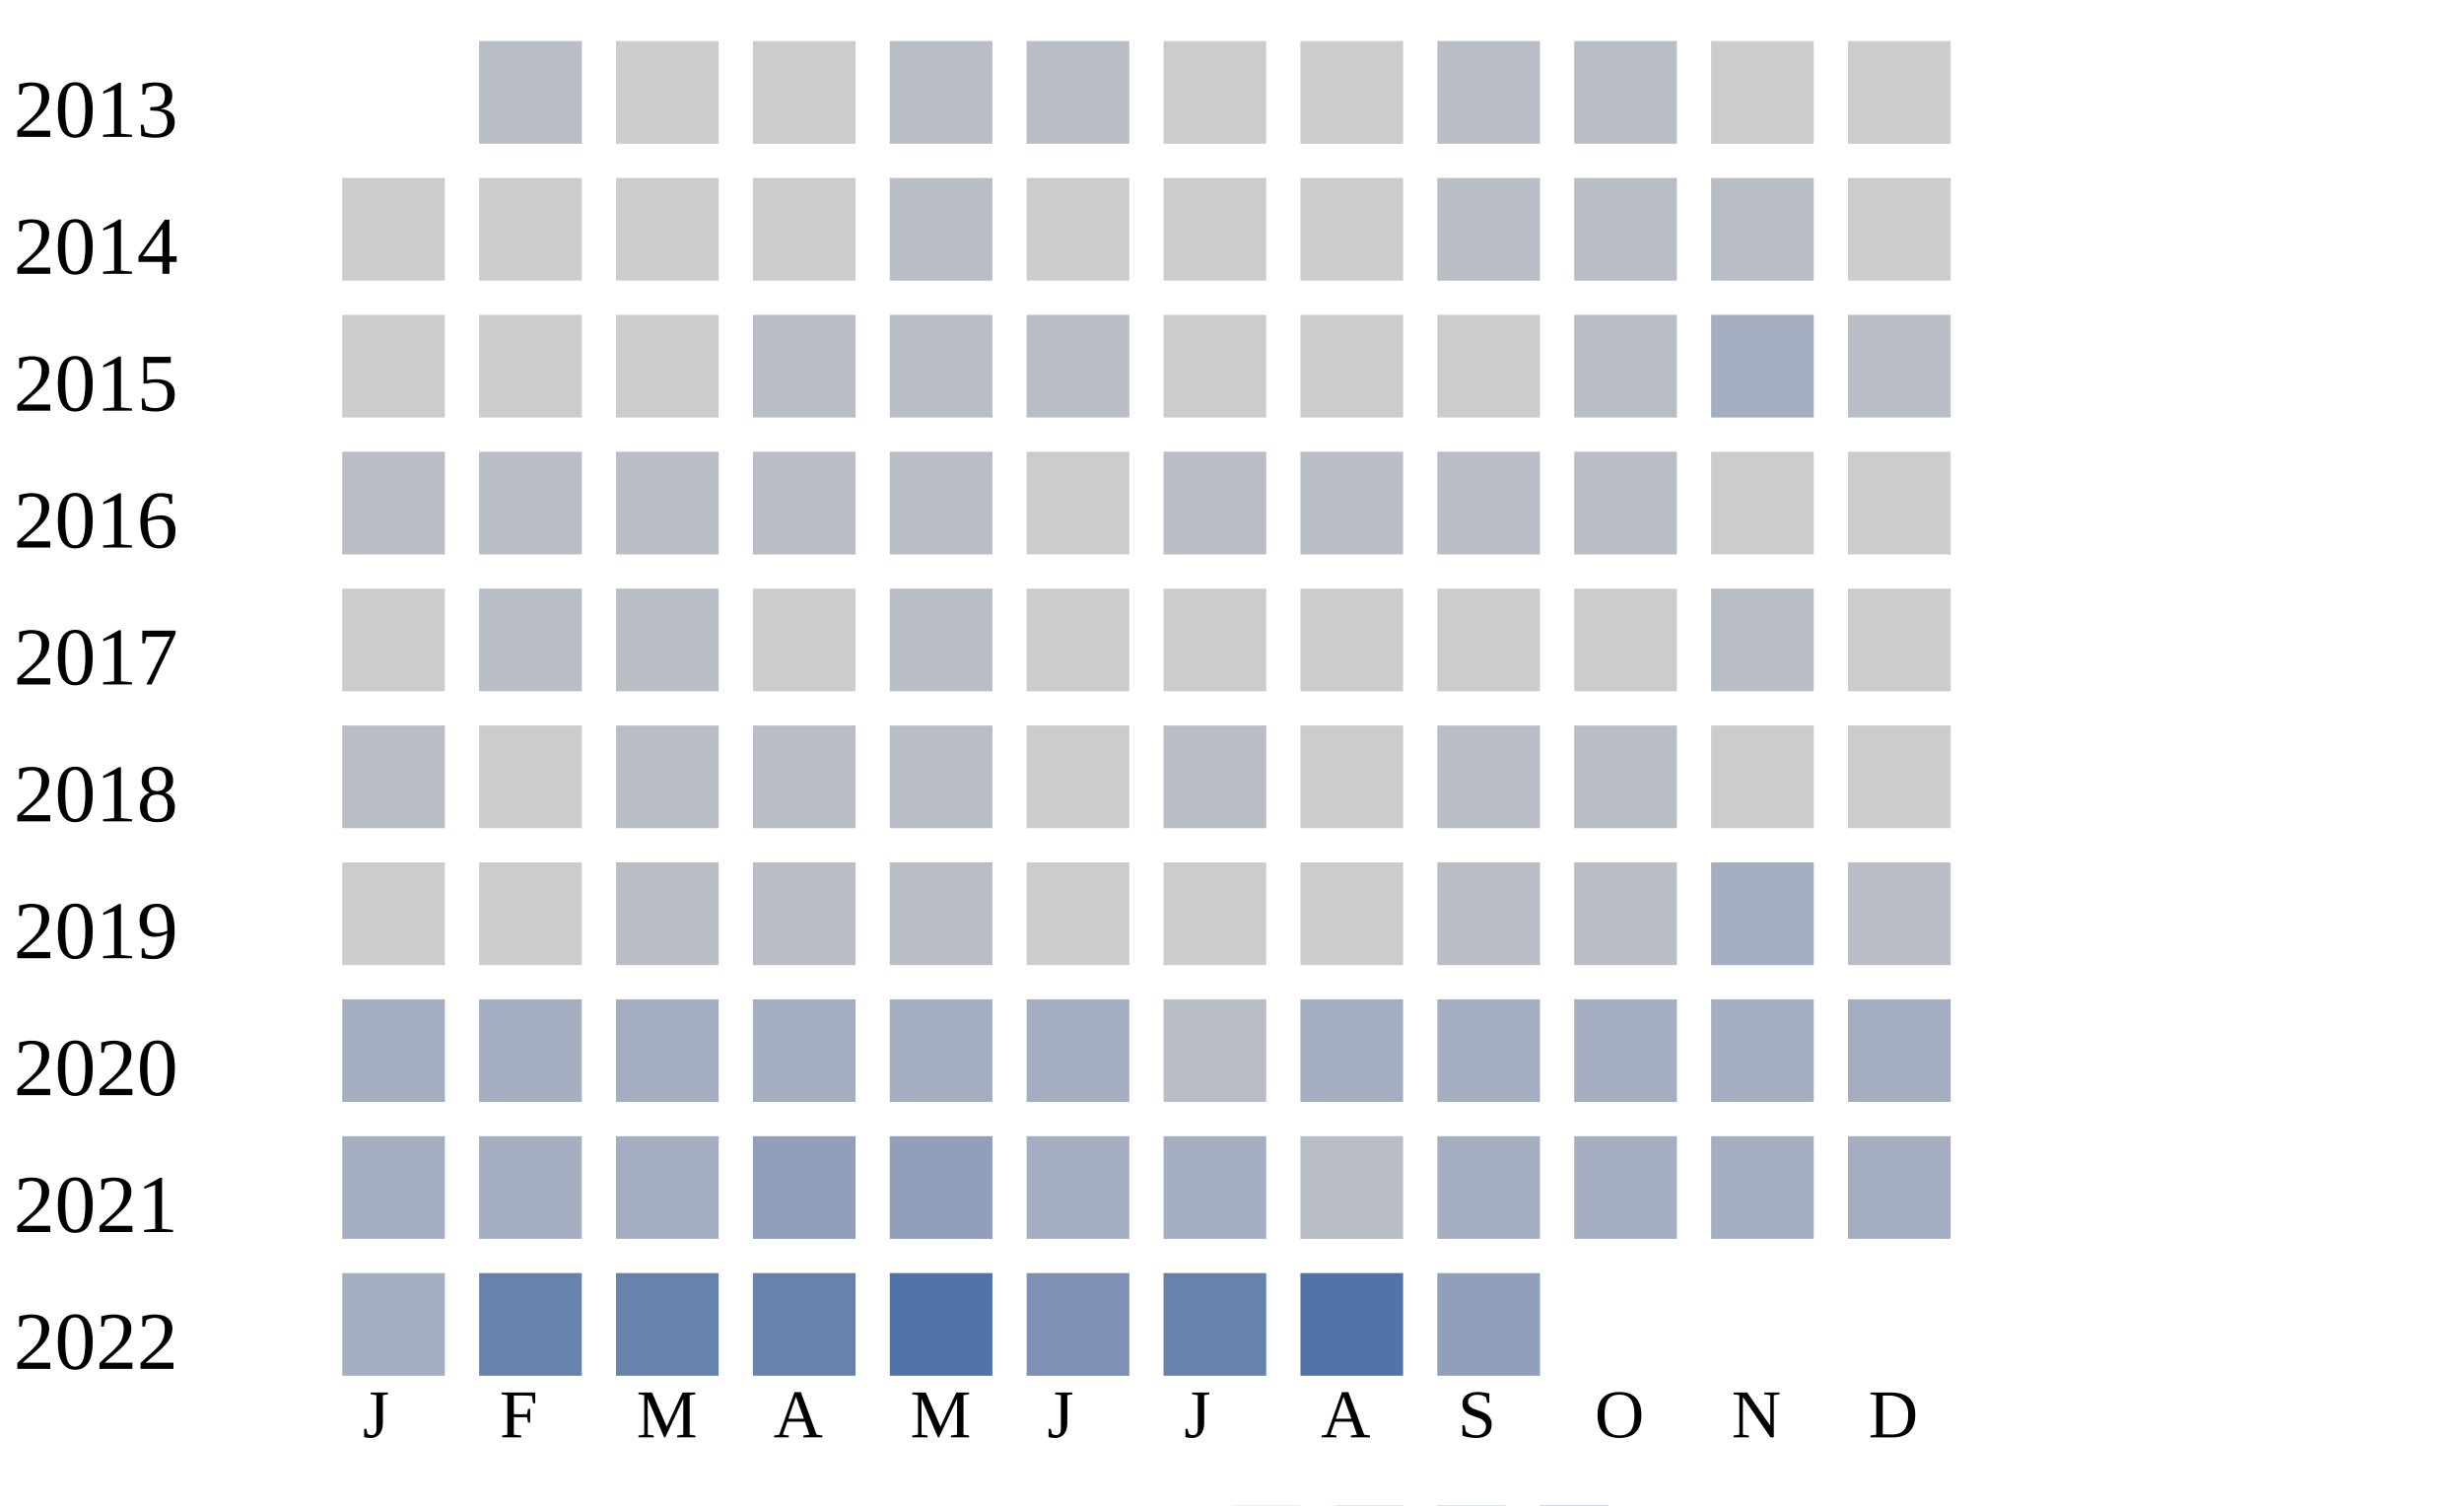
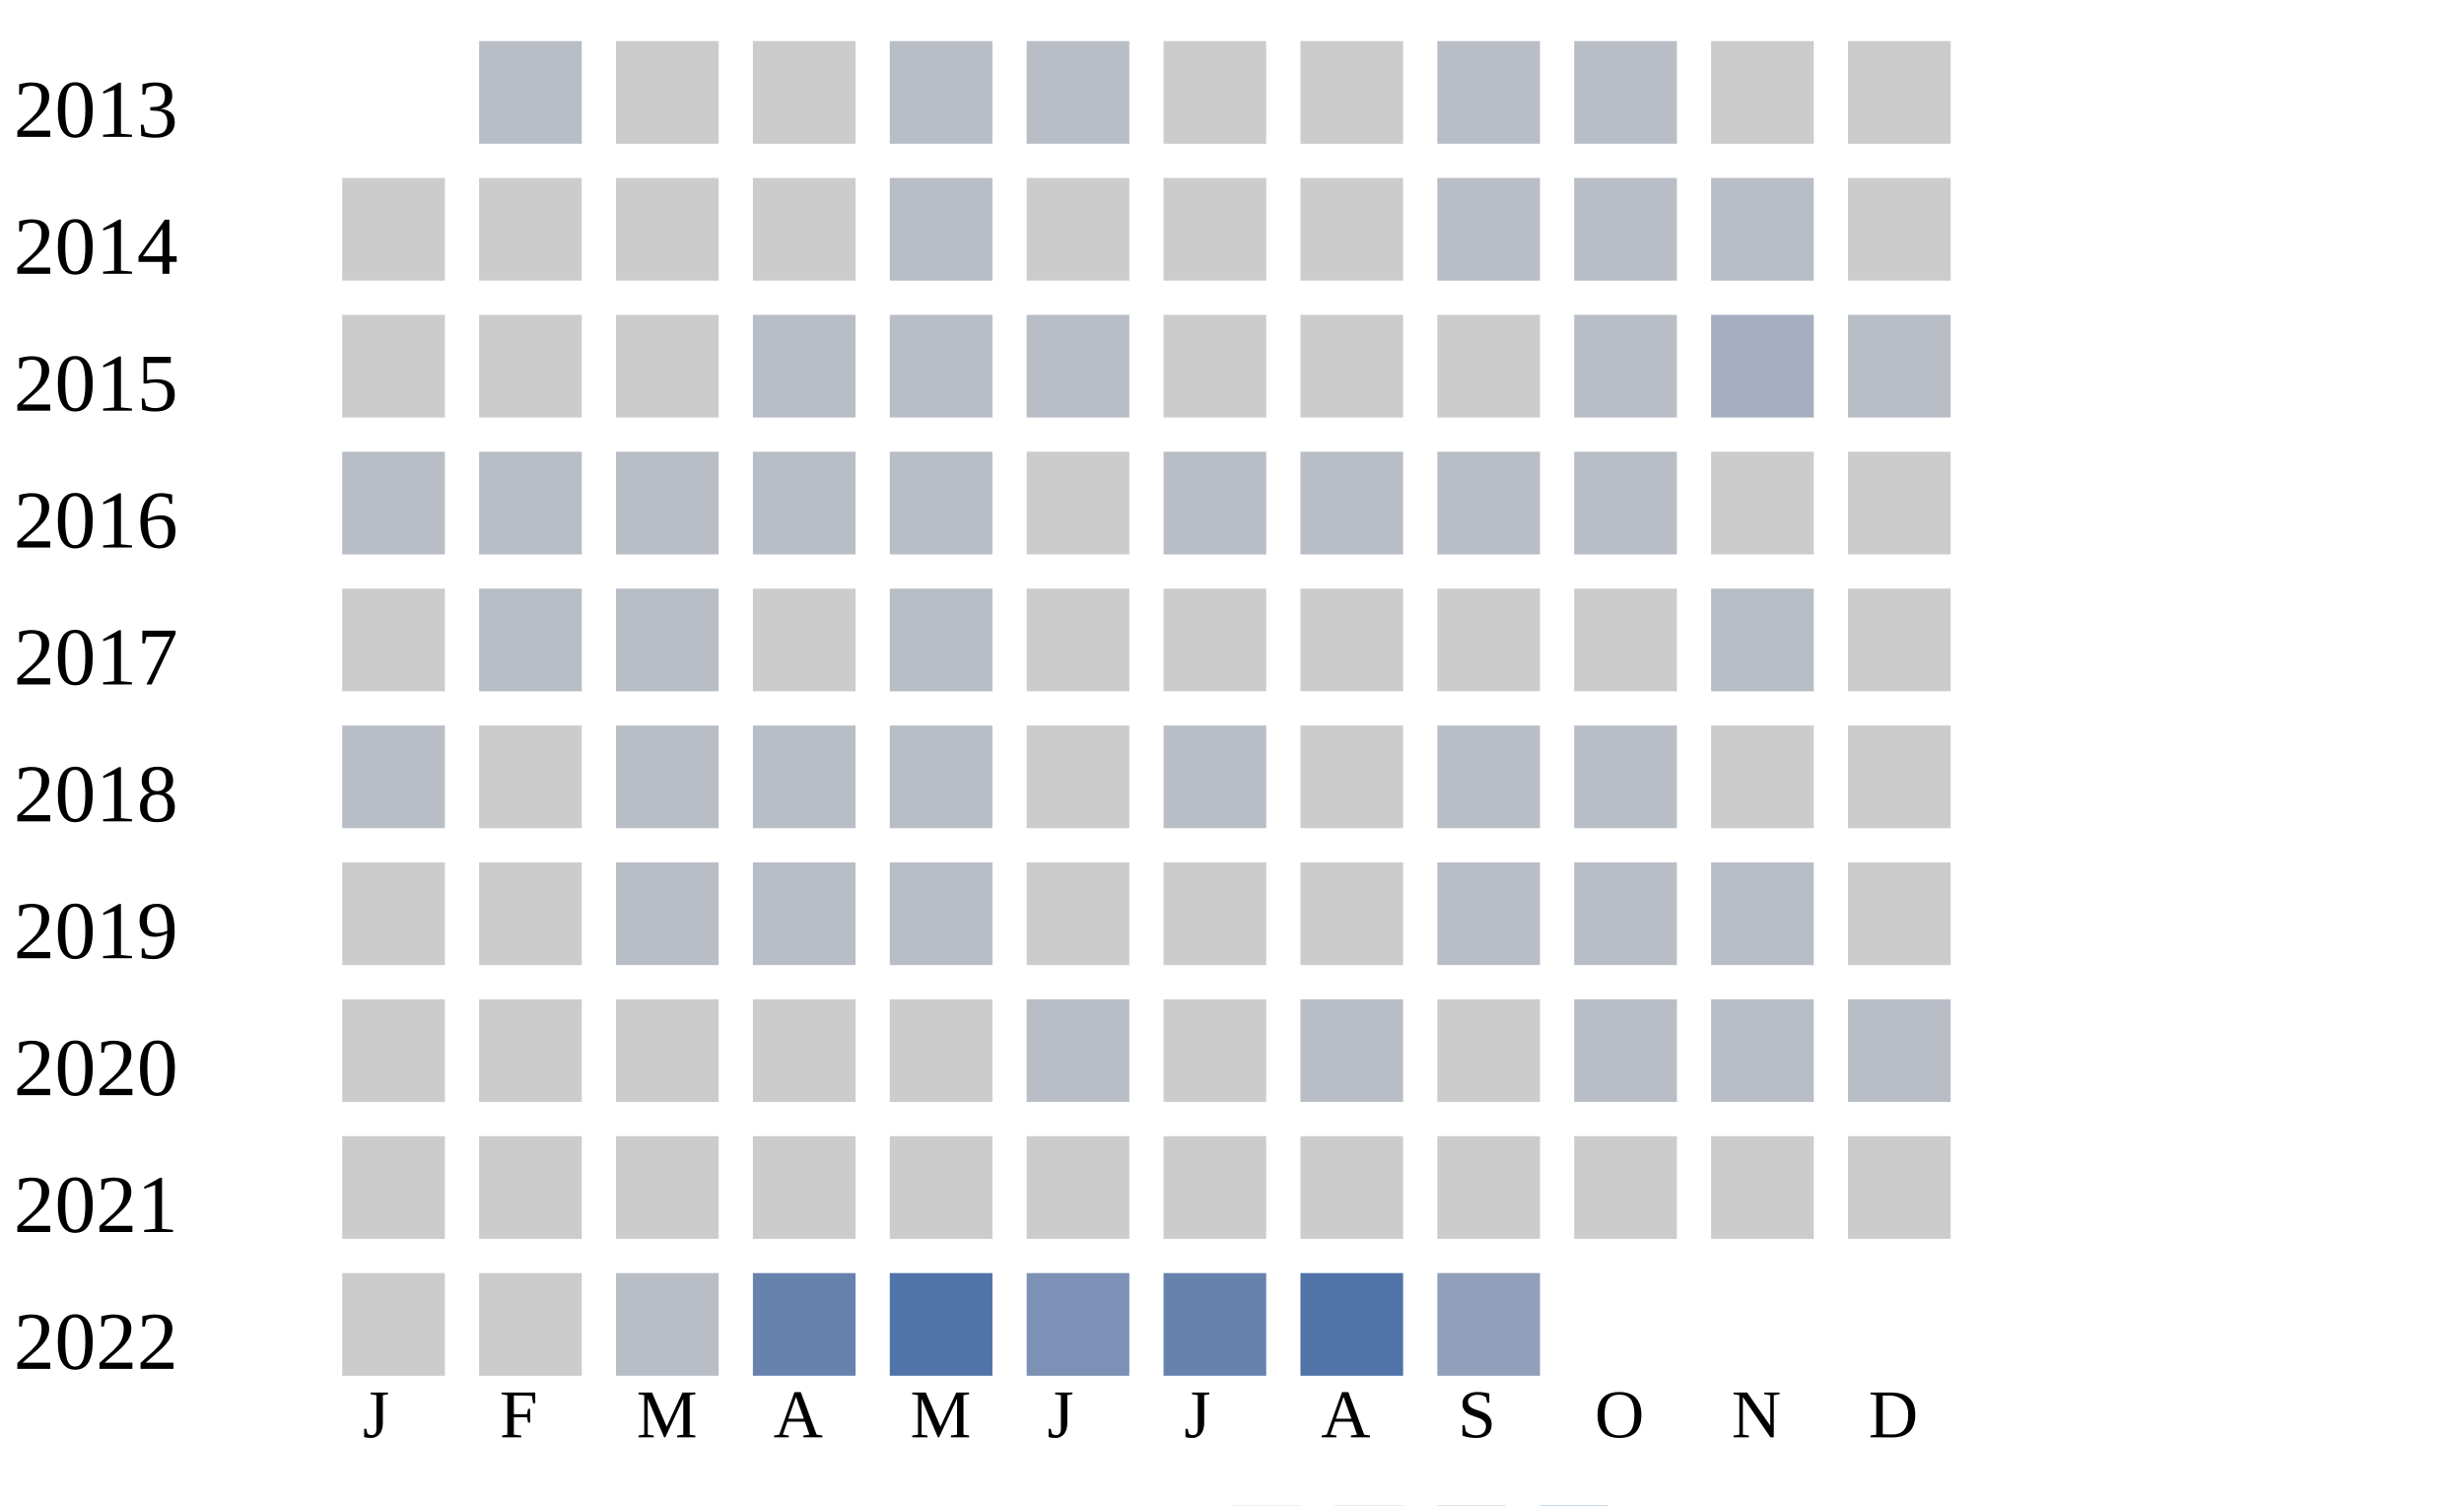
<svg xmlns="http://www.w3.org/2000/svg" width="360" height="220">
  <g transform="translate(0 0)">
    <text x="2" y="20">2013</text>
    <rect x="70" y="6" width="15" height="15" fill="#b9bdc6" />
    <rect x="90" y="6" width="15" height="15" fill="#cccccc" />
    <rect x="110" y="6" width="15" height="15" fill="#cccccc" />
    <rect x="130" y="6" width="15" height="15" fill="#b9bdc6" />
    <rect x="150" y="6" width="15" height="15" fill="#b9bdc6" />
    <rect x="170" y="6" width="15" height="15" fill="#cccccc" />
    <rect x="190" y="6" width="15" height="15" fill="#cccccc" />
    <rect x="210" y="6" width="15" height="15" fill="#b9bdc6" />
    <rect x="230" y="6" width="15" height="15" fill="#b9bdc6" />
    <rect x="250" y="6" width="15" height="15" fill="#cccccc" />
    <rect x="270" y="6" width="15" height="15" fill="#cccccc" />
  </g>
  <g transform="translate(0 20)">
    <text x="2" y="20">2014</text>
    <rect x="50" y="6" width="15" height="15" fill="#cccccc" />
    <rect x="70" y="6" width="15" height="15" fill="#cccccc" />
    <rect x="90" y="6" width="15" height="15" fill="#cccccc" />
    <rect x="110" y="6" width="15" height="15" fill="#cccccc" />
    <rect x="130" y="6" width="15" height="15" fill="#b9bdc6" />
    <rect x="150" y="6" width="15" height="15" fill="#cccccc" />
    <rect x="170" y="6" width="15" height="15" fill="#cccccc" />
    <rect x="190" y="6" width="15" height="15" fill="#cccccc" />
    <rect x="210" y="6" width="15" height="15" fill="#b9bdc6" />
    <rect x="230" y="6" width="15" height="15" fill="#b9bdc6" />
    <rect x="250" y="6" width="15" height="15" fill="#b9bdc6" />
    <rect x="270" y="6" width="15" height="15" fill="#cccccc" />
  </g>
  <g transform="translate(0 40)">
    <text x="2" y="20">2015</text>
    <rect x="50" y="6" width="15" height="15" fill="#cccccc" />
    <rect x="70" y="6" width="15" height="15" fill="#cccccc" />
    <rect x="90" y="6" width="15" height="15" fill="#cccccc" />
    <rect x="110" y="6" width="15" height="15" fill="#b9bdc6" />
    <rect x="130" y="6" width="15" height="15" fill="#b9bdc6" />
    <rect x="150" y="6" width="15" height="15" fill="#b9bdc6" />
    <rect x="170" y="6" width="15" height="15" fill="#cccccc" />
    <rect x="190" y="6" width="15" height="15" fill="#cccccc" />
    <rect x="210" y="6" width="15" height="15" fill="#cccccc" />
    <rect x="230" y="6" width="15" height="15" fill="#b9bdc6" />
    <rect x="250" y="6" width="15" height="15" fill="#a5aec0" />
    <rect x="270" y="6" width="15" height="15" fill="#b9bdc6" />
  </g>
  <g transform="translate(0 60)">
    <text x="2" y="20">2016</text>
    <rect x="50" y="6" width="15" height="15" fill="#b9bdc6" />
    <rect x="70" y="6" width="15" height="15" fill="#b9bdc6" />
    <rect x="90" y="6" width="15" height="15" fill="#b9bdc6" />
    <rect x="110" y="6" width="15" height="15" fill="#b9bdc6" />
    <rect x="130" y="6" width="15" height="15" fill="#b9bdc6" />
    <rect x="150" y="6" width="15" height="15" fill="#cccccc" />
    <rect x="170" y="6" width="15" height="15" fill="#b9bdc6" />
    <rect x="190" y="6" width="15" height="15" fill="#b9bdc6" />
    <rect x="210" y="6" width="15" height="15" fill="#b9bdc6" />
    <rect x="230" y="6" width="15" height="15" fill="#b9bdc6" />
    <rect x="250" y="6" width="15" height="15" fill="#cccccc" />
    <rect x="270" y="6" width="15" height="15" fill="#cccccc" />
  </g>
  <g transform="translate(0 80)">
    <text x="2" y="20">2017</text>
    <rect x="50" y="6" width="15" height="15" fill="#cccccc" />
    <rect x="70" y="6" width="15" height="15" fill="#b9bdc6" />
    <rect x="90" y="6" width="15" height="15" fill="#b9bdc6" />
    <rect x="110" y="6" width="15" height="15" fill="#cccccc" />
    <rect x="130" y="6" width="15" height="15" fill="#b9bdc6" />
    <rect x="150" y="6" width="15" height="15" fill="#cccccc" />
    <rect x="170" y="6" width="15" height="15" fill="#cccccc" />
    <rect x="190" y="6" width="15" height="15" fill="#cccccc" />
    <rect x="210" y="6" width="15" height="15" fill="#cccccc" />
    <rect x="230" y="6" width="15" height="15" fill="#cccccc" />
    <rect x="250" y="6" width="15" height="15" fill="#b9bdc6" />
    <rect x="270" y="6" width="15" height="15" fill="#cccccc" />
  </g>
  <g transform="translate(0 100)">
    <text x="2" y="20">2018</text>
    <rect x="50" y="6" width="15" height="15" fill="#b9bdc6" />
    <rect x="70" y="6" width="15" height="15" fill="#cccccc" />
    <rect x="90" y="6" width="15" height="15" fill="#b9bdc6" />
    <rect x="110" y="6" width="15" height="15" fill="#b9bdc6" />
    <rect x="130" y="6" width="15" height="15" fill="#b9bdc6" />
    <rect x="150" y="6" width="15" height="15" fill="#cccccc" />
    <rect x="170" y="6" width="15" height="15" fill="#b9bdc6" />
    <rect x="190" y="6" width="15" height="15" fill="#cccccc" />
    <rect x="210" y="6" width="15" height="15" fill="#b9bdc6" />
    <rect x="230" y="6" width="15" height="15" fill="#b9bdc6" />
    <rect x="250" y="6" width="15" height="15" fill="#cccccc" />
    <rect x="270" y="6" width="15" height="15" fill="#cccccc" />
  </g>
  <g transform="translate(0 120)">
    <text x="2" y="20">2019</text>
    <rect x="50" y="6" width="15" height="15" fill="#cccccc" />
    <rect x="70" y="6" width="15" height="15" fill="#cccccc" />
    <rect x="90" y="6" width="15" height="15" fill="#b9bdc6" />
    <rect x="110" y="6" width="15" height="15" fill="#b9bdc6" />
    <rect x="130" y="6" width="15" height="15" fill="#b9bdc6" />
    <rect x="150" y="6" width="15" height="15" fill="#cccccc" />
    <rect x="170" y="6" width="15" height="15" fill="#cccccc" />
    <rect x="190" y="6" width="15" height="15" fill="#cccccc" />
    <rect x="210" y="6" width="15" height="15" fill="#b9bdc6" />
    <rect x="230" y="6" width="15" height="15" fill="#b9bdc6" />
-     <rect x="250" y="6" width="15" height="15" fill="#a5aec0" />
-     <rect x="270" y="6" width="15" height="15" fill="#b9bdc6" />
+     <rect x="250" y="6" width="15" height="15" fill="#b9bdc6" />
+     <rect x="270" y="6" width="15" height="15" fill="#cccccc" />
  </g>
  <g transform="translate(0 140)">
    <text x="2" y="20">2020</text>
-     <rect x="50" y="6" width="15" height="15" fill="#a5aec0" />
-     <rect x="70" y="6" width="15" height="15" fill="#a5aec0" />
-     <rect x="90" y="6" width="15" height="15" fill="#a5aec0" />
-     <rect x="110" y="6" width="15" height="15" fill="#a5aec0" />
-     <rect x="130" y="6" width="15" height="15" fill="#a5aec0" />
-     <rect x="150" y="6" width="15" height="15" fill="#a5aec0" />
-     <rect x="170" y="6" width="15" height="15" fill="#b9bdc6" />
-     <rect x="190" y="6" width="15" height="15" fill="#a5aec0" />
-     <rect x="210" y="6" width="15" height="15" fill="#a5aec0" />
-     <rect x="230" y="6" width="15" height="15" fill="#a5aec0" />
-     <rect x="250" y="6" width="15" height="15" fill="#a5aec0" />
-     <rect x="270" y="6" width="15" height="15" fill="#a5aec0" />
+     <rect x="50" y="6" width="15" height="15" fill="#cccccc" />
+     <rect x="70" y="6" width="15" height="15" fill="#cccccc" />
+     <rect x="90" y="6" width="15" height="15" fill="#cccccc" />
+     <rect x="110" y="6" width="15" height="15" fill="#cccccc" />
+     <rect x="130" y="6" width="15" height="15" fill="#cccccc" />
+     <rect x="150" y="6" width="15" height="15" fill="#b9bdc6" />
+     <rect x="170" y="6" width="15" height="15" fill="#cccccc" />
+     <rect x="190" y="6" width="15" height="15" fill="#b9bdc6" />
+     <rect x="210" y="6" width="15" height="15" fill="#cccccc" />
+     <rect x="230" y="6" width="15" height="15" fill="#b9bdc6" />
+     <rect x="250" y="6" width="15" height="15" fill="#b9bdc6" />
+     <rect x="270" y="6" width="15" height="15" fill="#b9bdc6" />
  </g>
  <g transform="translate(0 160)">
    <text x="2" y="20">2021</text>
-     <rect x="50" y="6" width="15" height="15" fill="#a5aec0" />
-     <rect x="70" y="6" width="15" height="15" fill="#a5aec0" />
-     <rect x="90" y="6" width="15" height="15" fill="#a5aec0" />
-     <rect x="110" y="6" width="15" height="15" fill="#919fba" />
-     <rect x="130" y="6" width="15" height="15" fill="#919fba" />
-     <rect x="150" y="6" width="15" height="15" fill="#a5aec0" />
-     <rect x="170" y="6" width="15" height="15" fill="#a5aec0" />
-     <rect x="190" y="6" width="15" height="15" fill="#b9bdc6" />
-     <rect x="210" y="6" width="15" height="15" fill="#a5aec0" />
-     <rect x="230" y="6" width="15" height="15" fill="#a5aec0" />
-     <rect x="250" y="6" width="15" height="15" fill="#a5aec0" />
-     <rect x="270" y="6" width="15" height="15" fill="#a5aec0" />
+     <rect x="50" y="6" width="15" height="15" fill="#cccccc" />
+     <rect x="70" y="6" width="15" height="15" fill="#cccccc" />
+     <rect x="90" y="6" width="15" height="15" fill="#cccccc" />
+     <rect x="110" y="6" width="15" height="15" fill="#cccccc" />
+     <rect x="130" y="6" width="15" height="15" fill="#cccccc" />
+     <rect x="150" y="6" width="15" height="15" fill="#cccccc" />
+     <rect x="170" y="6" width="15" height="15" fill="#cccccc" />
+     <rect x="190" y="6" width="15" height="15" fill="#cccccc" />
+     <rect x="210" y="6" width="15" height="15" fill="#cccccc" />
+     <rect x="230" y="6" width="15" height="15" fill="#cccccc" />
+     <rect x="250" y="6" width="15" height="15" fill="#cccccc" />
+     <rect x="270" y="6" width="15" height="15" fill="#cccccc" />
  </g>
  <g transform="translate(0 180)">
    <text x="2" y="20">2022</text>
-     <rect x="50" y="6" width="15" height="15" fill="#a5aec0" />
-     <rect x="70" y="6" width="15" height="15" fill="#6882ae" />
-     <rect x="90" y="6" width="15" height="15" fill="#6882ae" />
+     <rect x="50" y="6" width="15" height="15" fill="#cccccc" />
+     <rect x="70" y="6" width="15" height="15" fill="#cccccc" />
+     <rect x="90" y="6" width="15" height="15" fill="#b9bdc6" />
    <rect x="110" y="6" width="15" height="15" fill="#6882ae" />
    <rect x="130" y="6" width="15" height="15" fill="#5174a8" />
    <rect x="150" y="6" width="15" height="15" fill="#7d90b5" />
    <rect x="170" y="6" width="15" height="15" fill="#6882ae" />
    <rect x="190" y="6" width="15" height="15" fill="#5174a8" />
    <rect x="210" y="6" width="15" height="15" fill="#919fba" />
  </g>
  <text style="font-size: 10px; text-align: center" x="53" y="210">J</text>
  <text style="font-size: 10px; text-align: center" x="73" y="210">F</text>
  <text style="font-size: 10px; text-align: center" x="93" y="210">M</text>
  <text style="font-size: 10px; text-align: center" x="113" y="210">A</text>
  <text style="font-size: 10px; text-align: center" x="133" y="210">M</text>
  <text style="font-size: 10px; text-align: center" x="153" y="210">J</text>
  <text style="font-size: 10px; text-align: center" x="173" y="210">J</text>
  <text style="font-size: 10px; text-align: center" x="193" y="210">A</text>
  <text style="font-size: 10px; text-align: center" x="213" y="210">S</text>
  <text style="font-size: 10px; text-align: center" x="233" y="210">O</text>
  <text style="font-size: 10px; text-align: center" x="253" y="210">N</text>
  <text style="font-size: 10px; text-align: center" x="273" y="210">D</text>
  <text style="font-size: 10px;" x="155" y="229">Less</text>
  <rect fill="#b9bdc6" width="10" height="10" x="180" y="220" />
  <rect fill="#919fba" width="10" height="10" x="195" y="220" />
  <rect fill="#6882ae" width="10" height="10" x="210" y="220" />
  <rect fill="#005a9c" width="10" height="10" x="225" y="220" />
  <text x="240" y="229" style="font-size: 10px;">More</text>
</svg>
